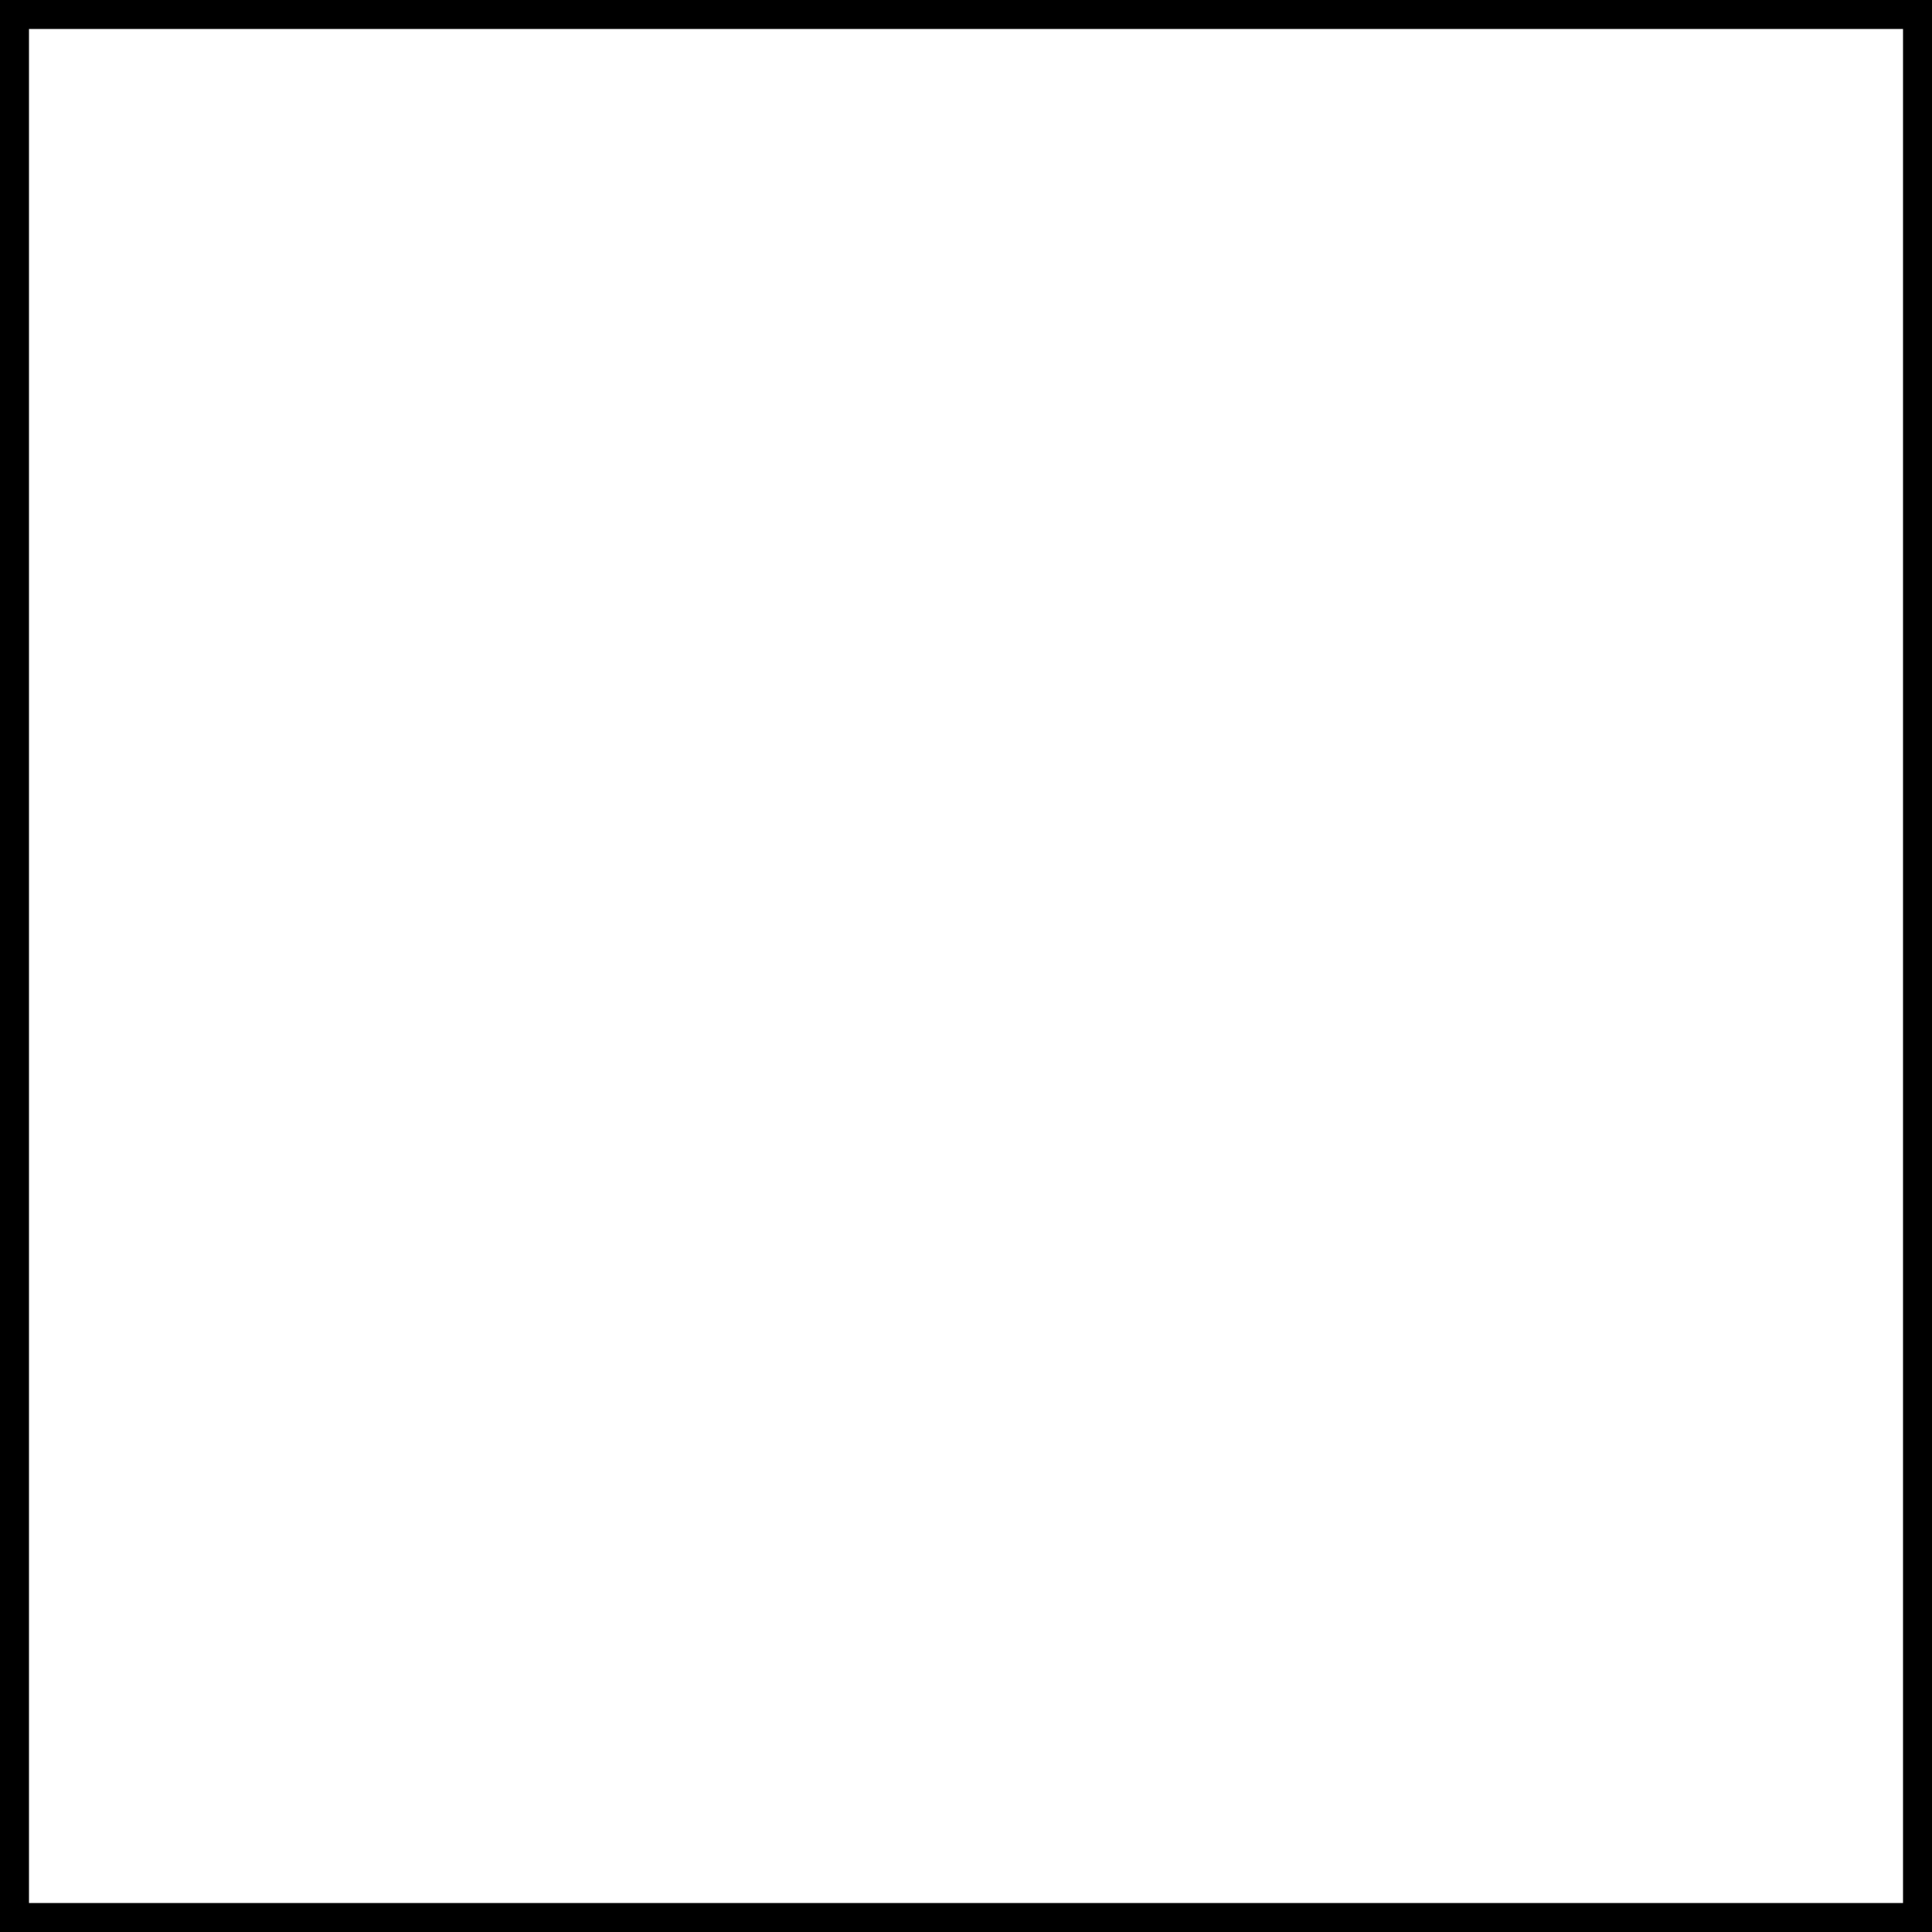
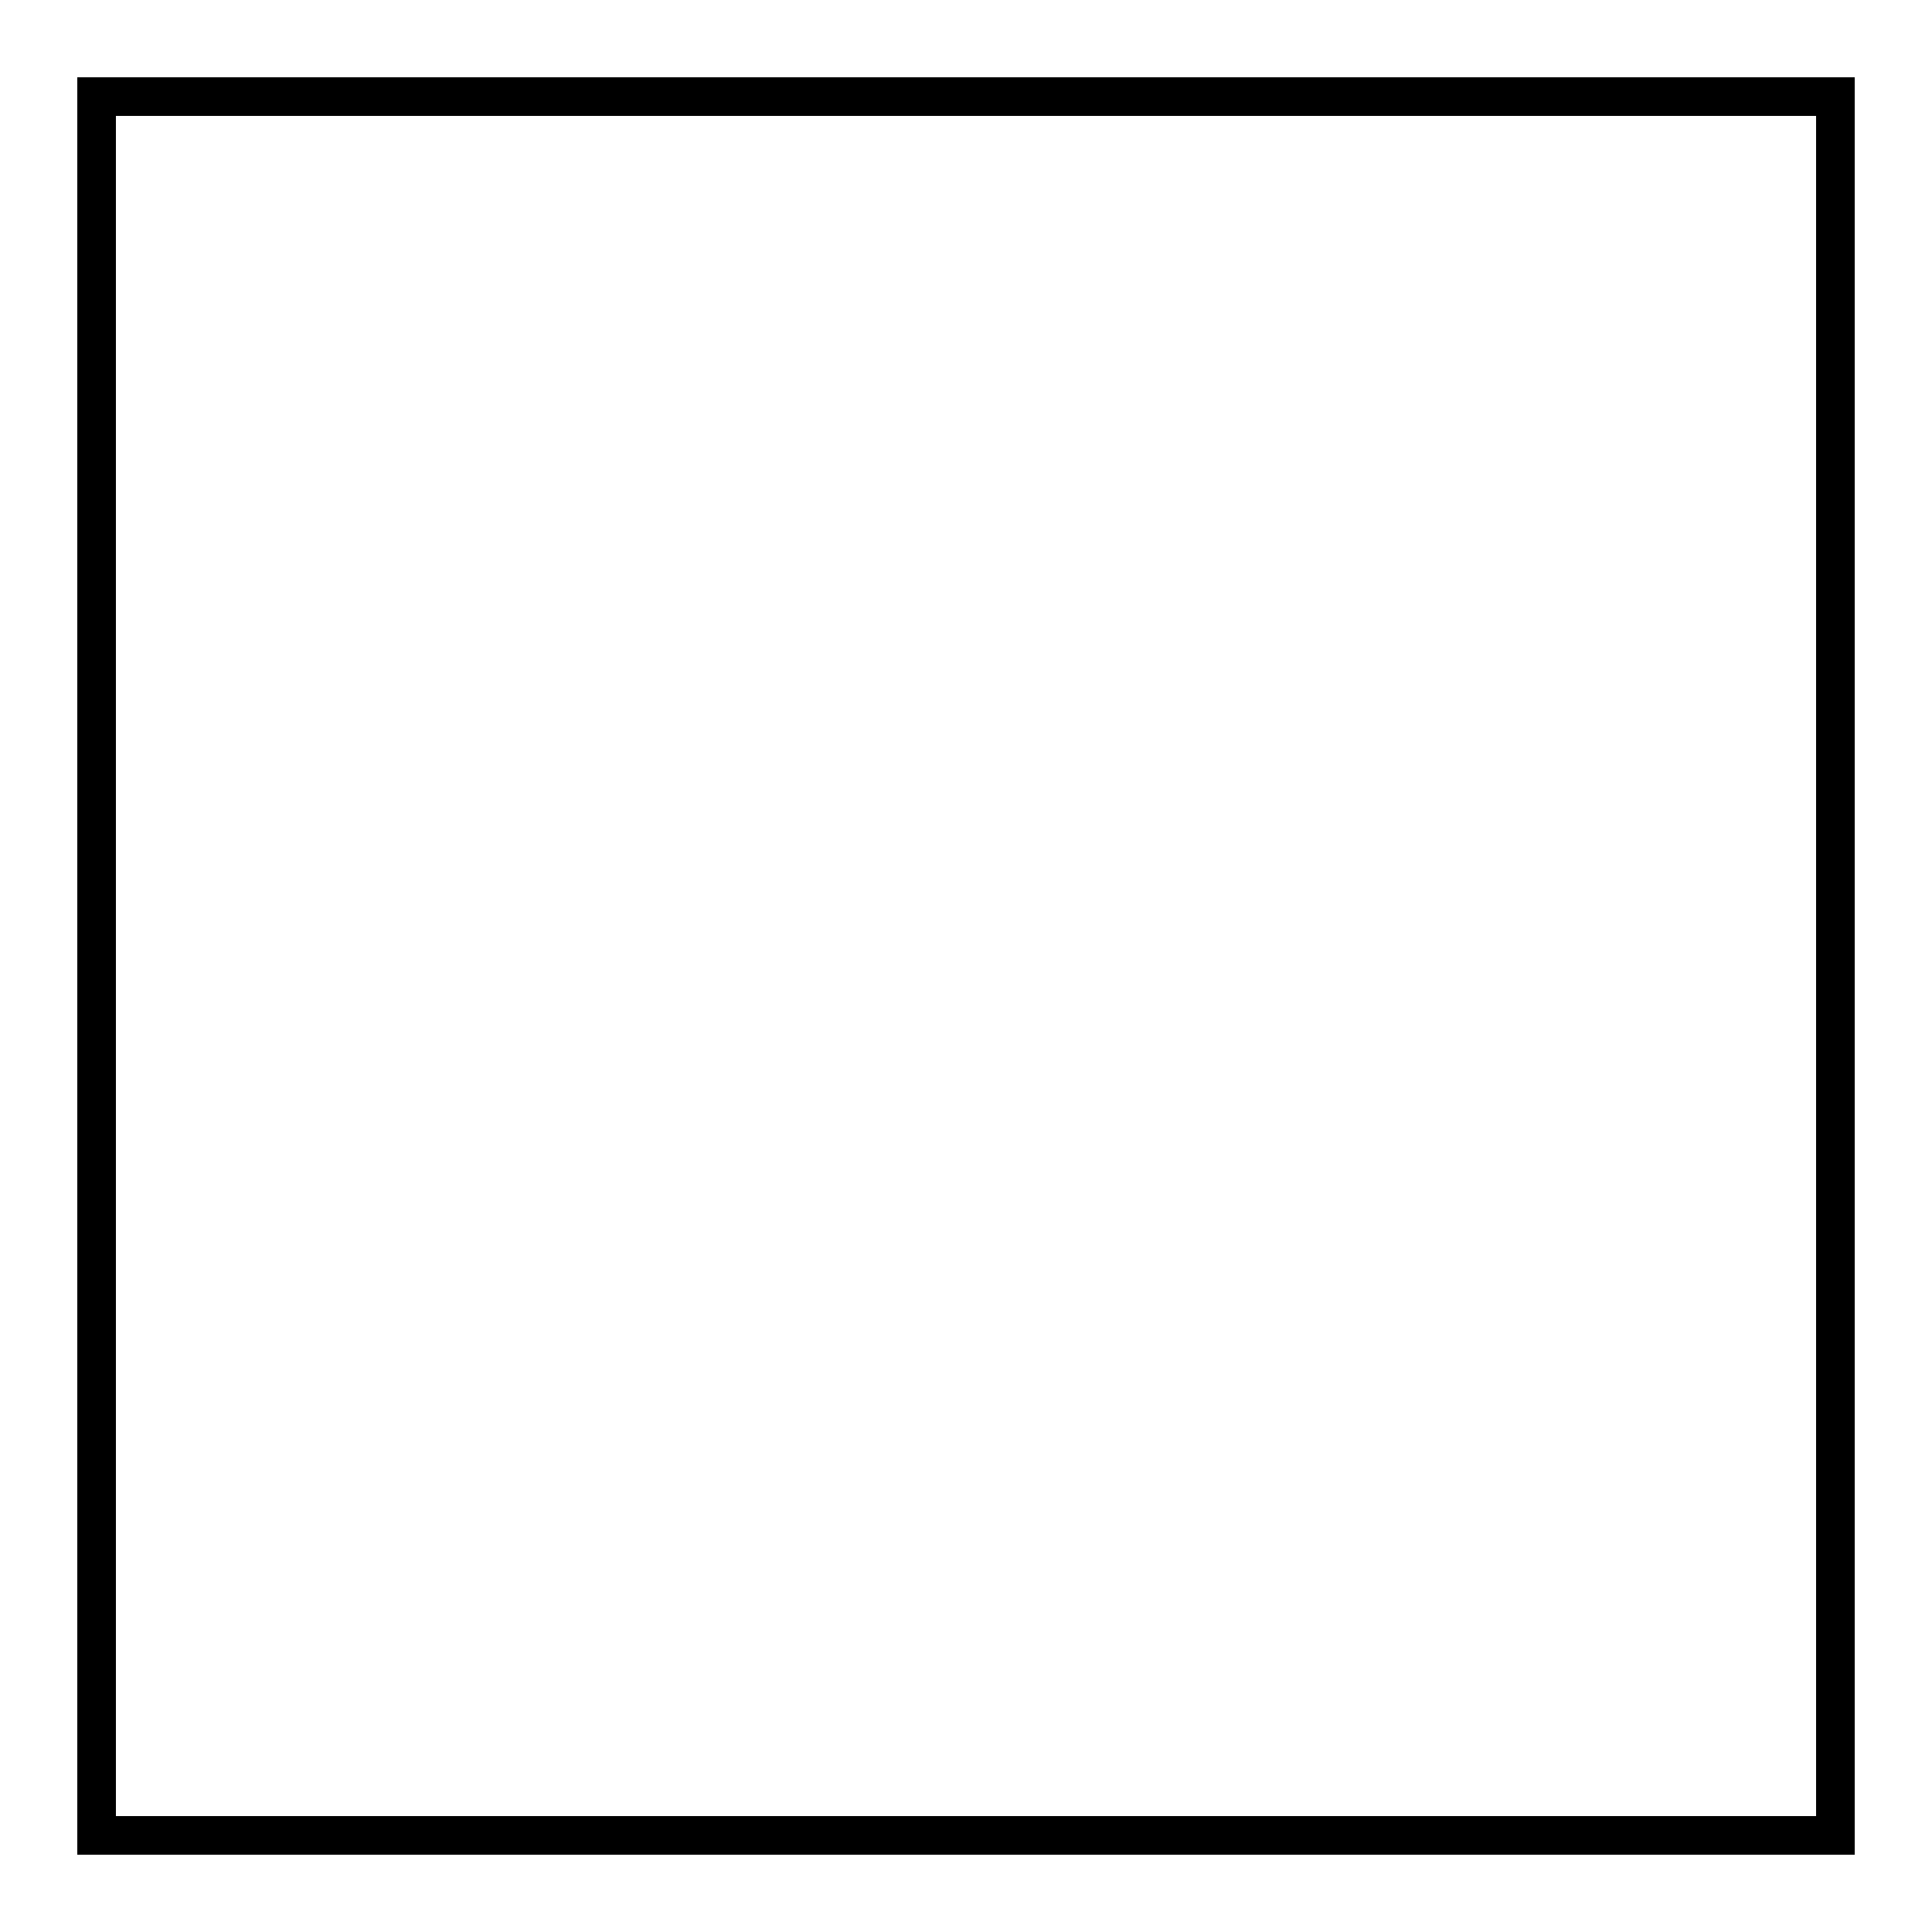
- <svg xmlns="http://www.w3.org/2000/svg" width="200" height="200" viewBox="0 0 200 200" fill="none" stroke="black" stroke-width="6">
-   <rect width="200" height="200" stroke="black" fill="none" />
+ <svg xmlns="http://www.w3.org/2000/svg" width="200" height="200" viewBox="0 0 200 200">
+   <rect x="10" y="10" width="180" height="180" stroke="black" stroke-width="4" fill="none" />
</svg>
